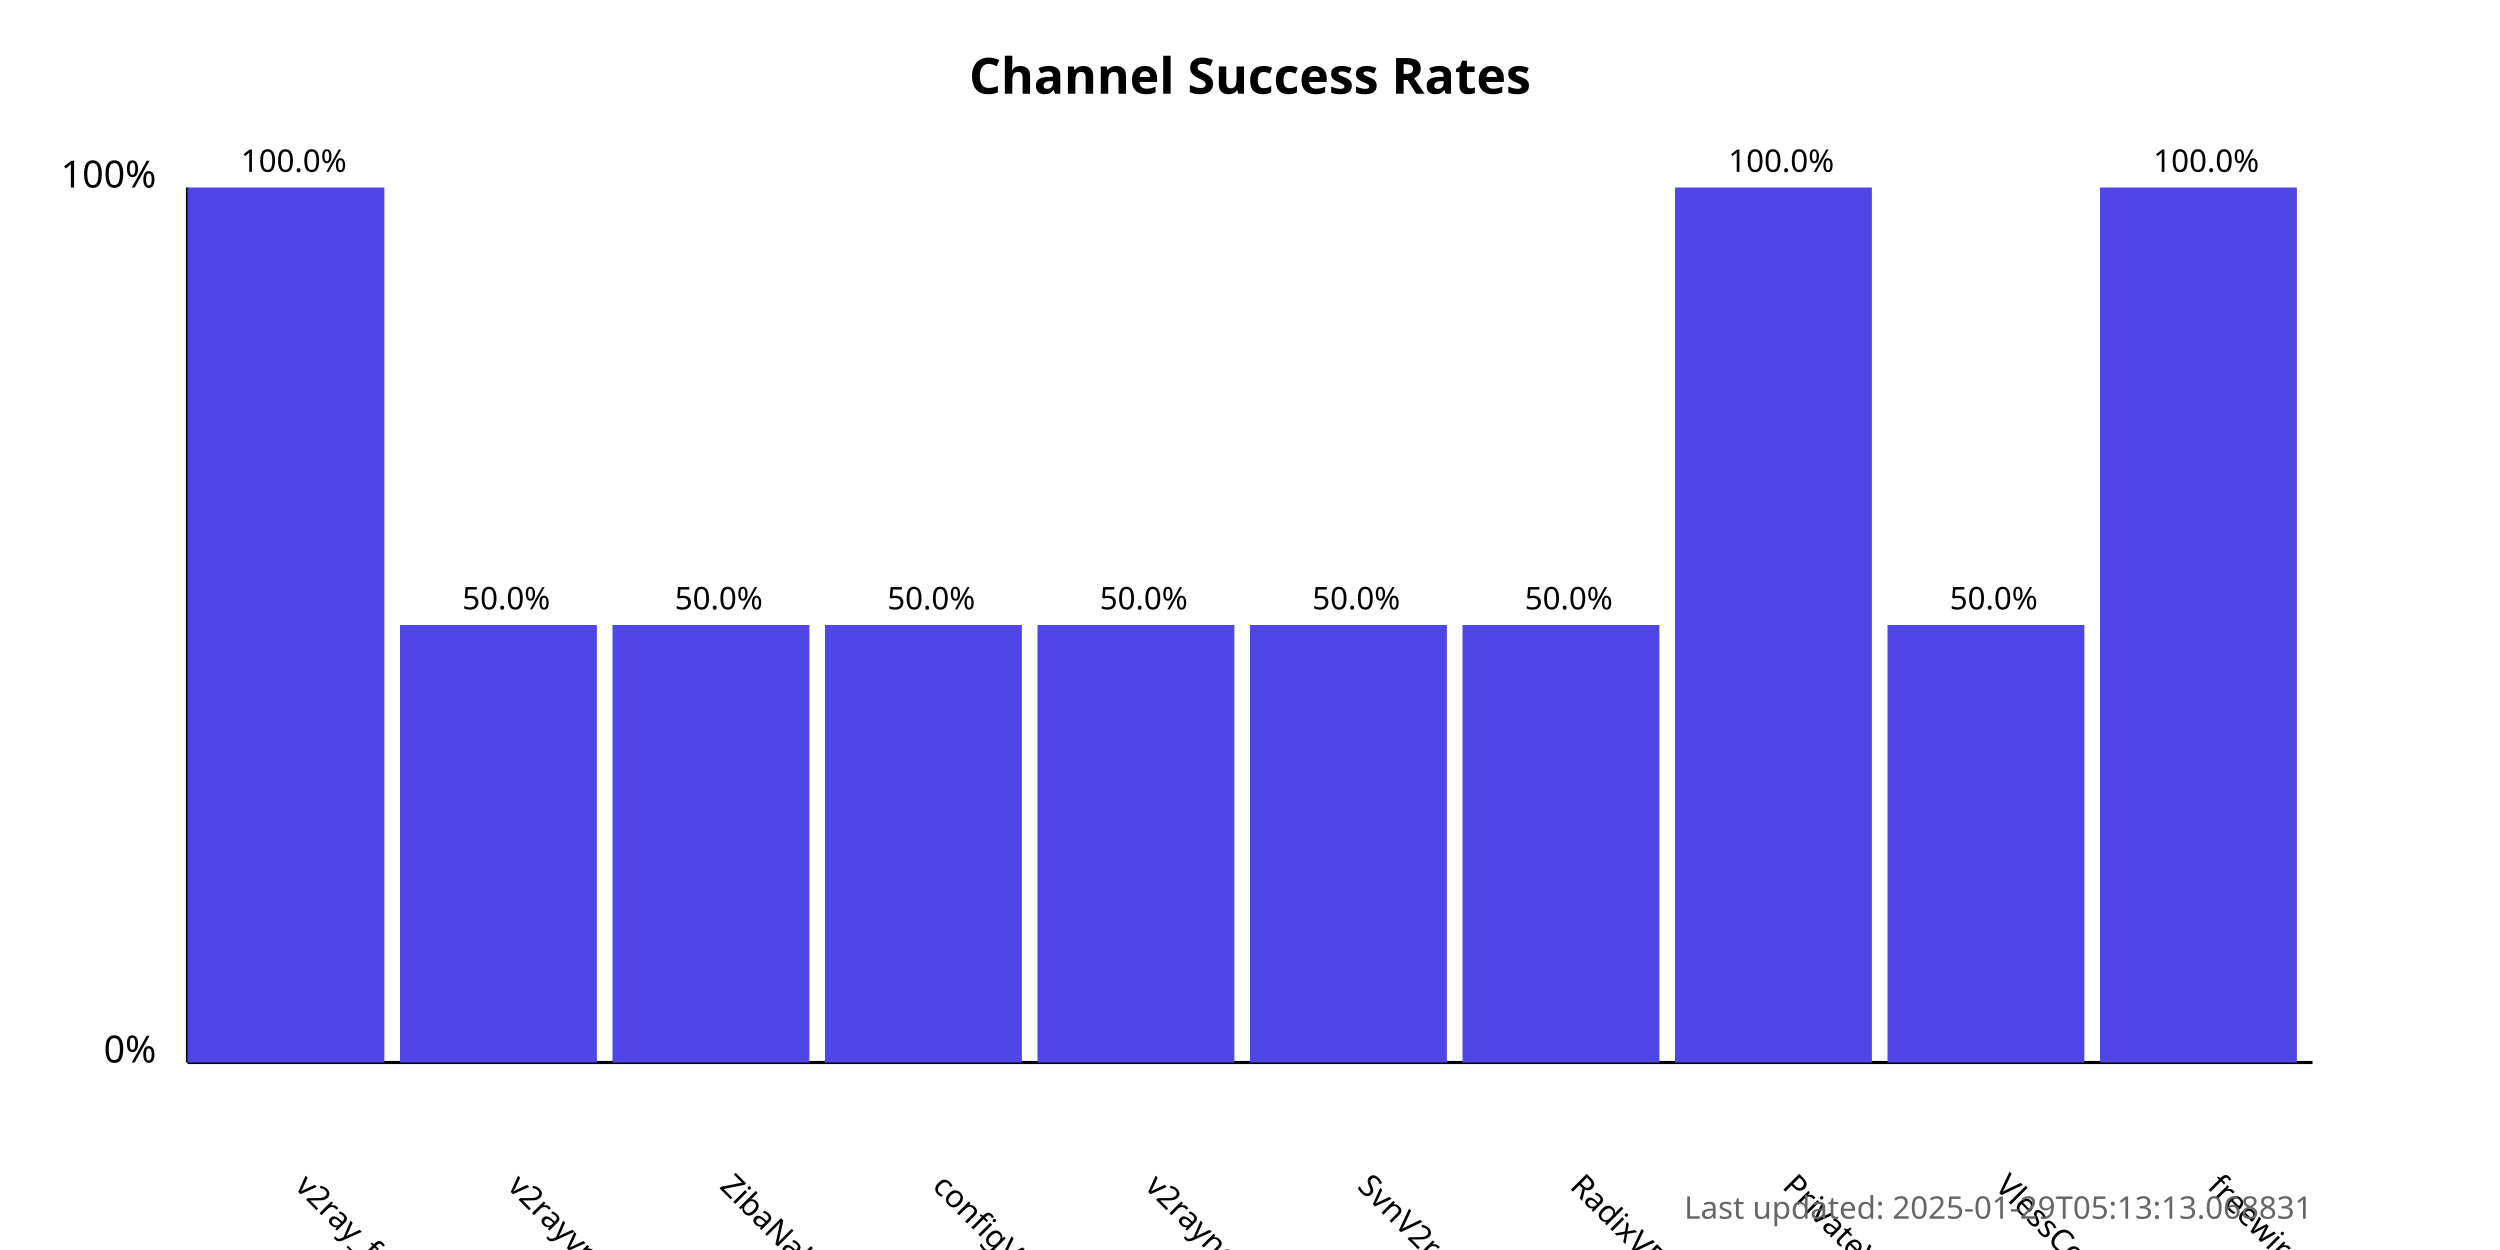
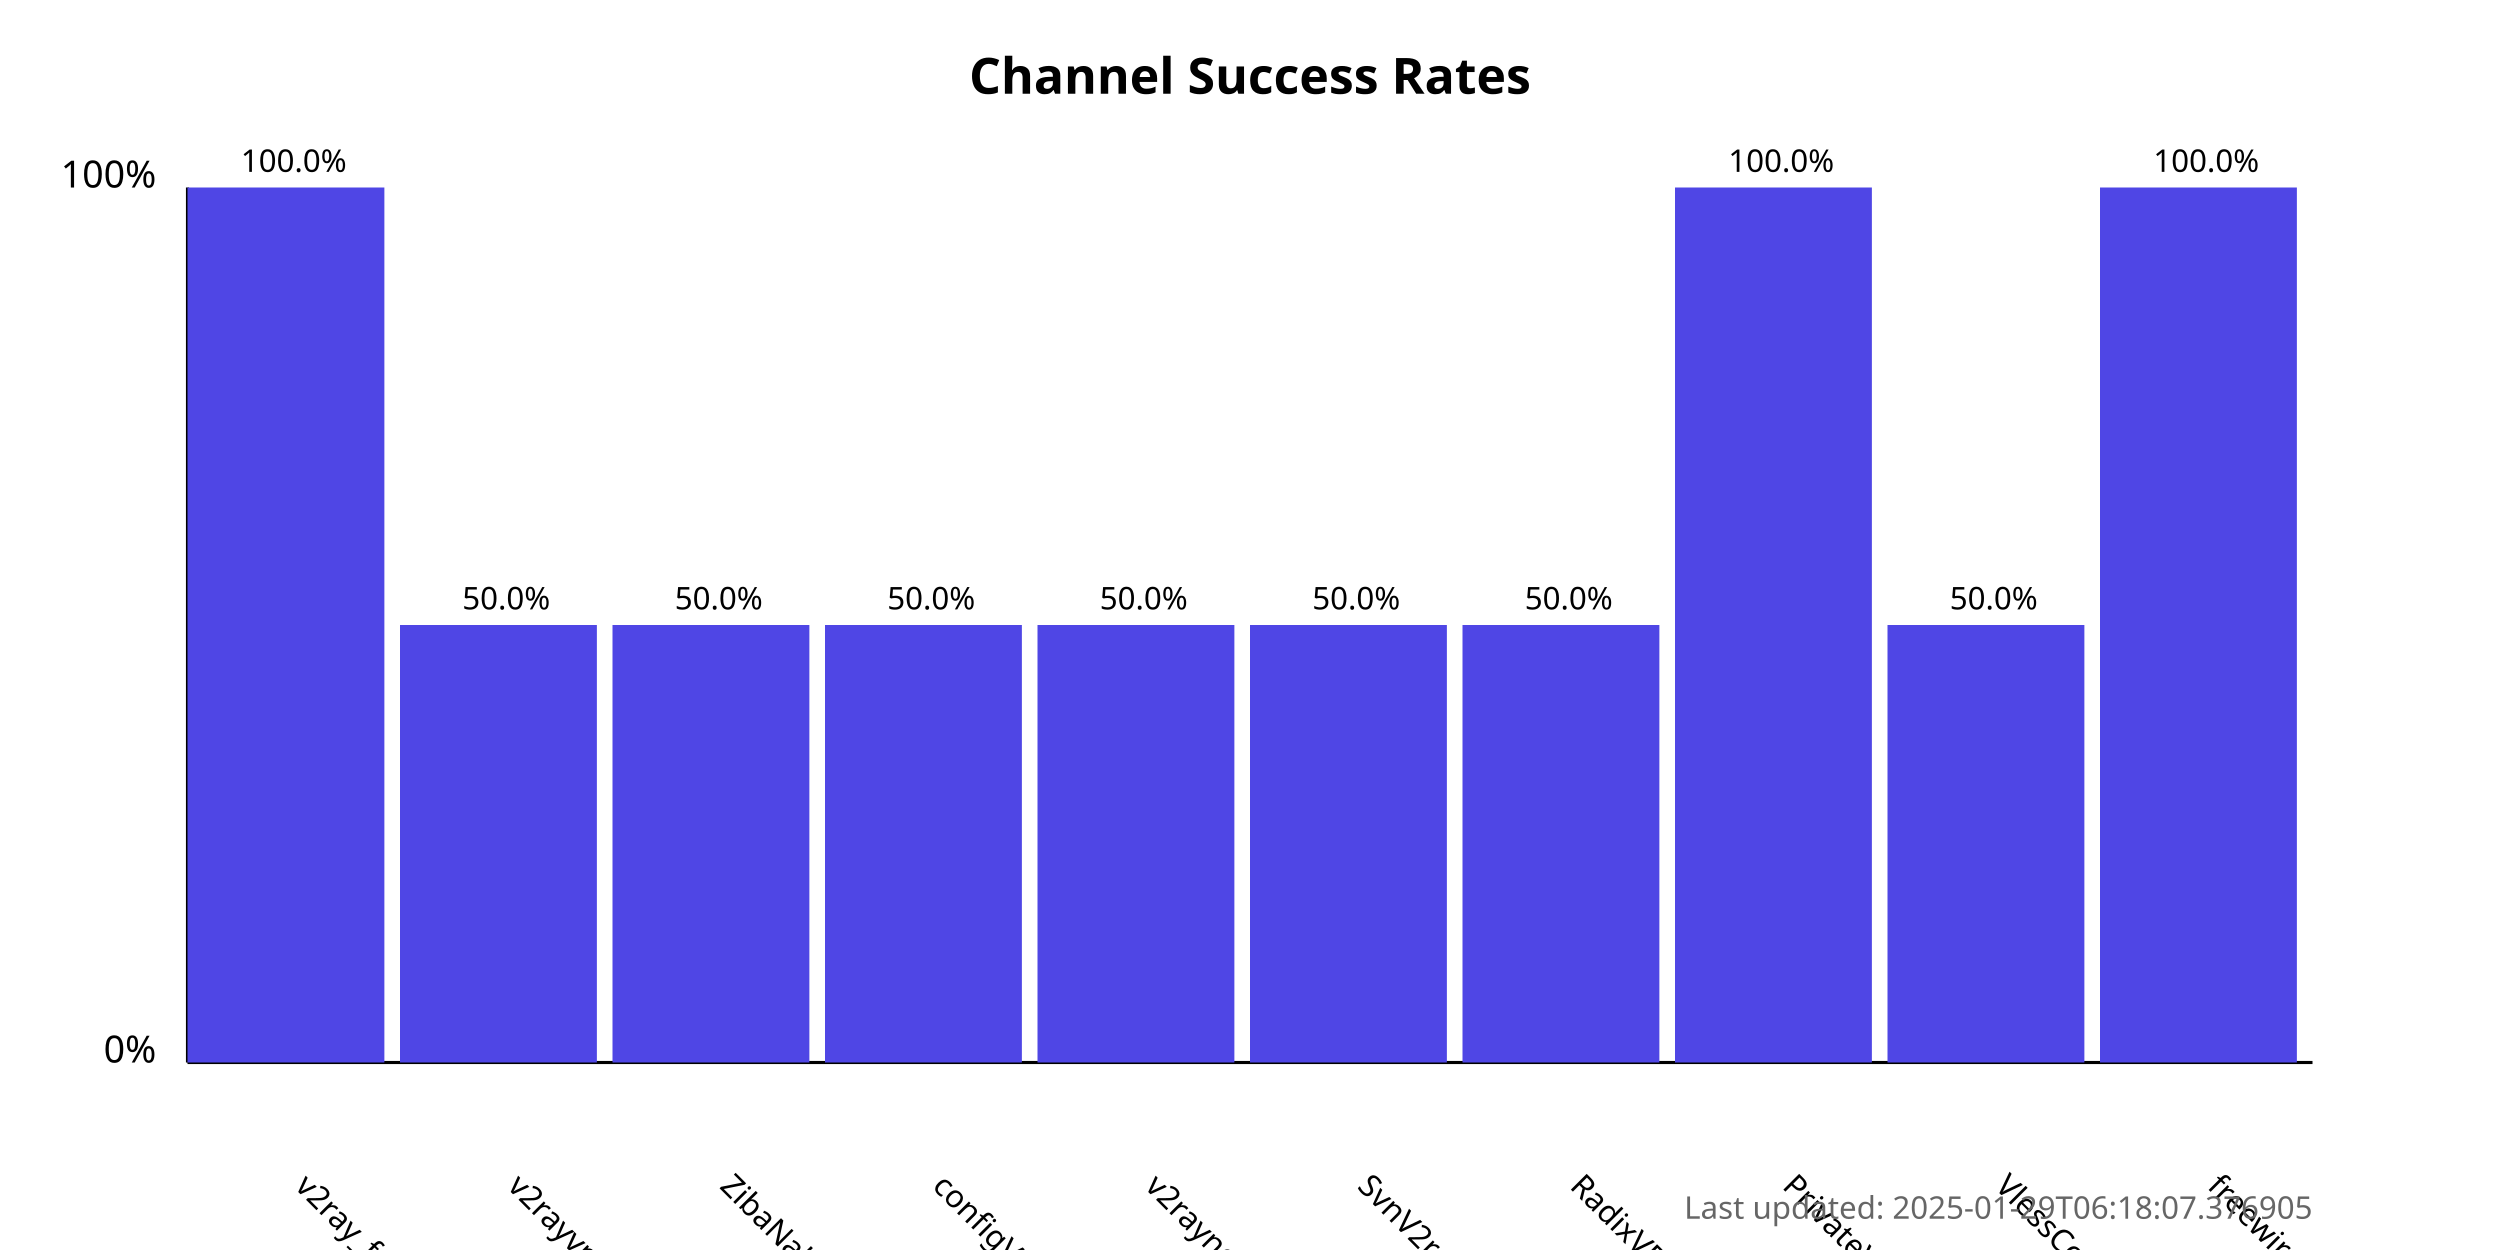
<svg xmlns="http://www.w3.org/2000/svg" width="800" height="400">
  <style>
            .chart-title { font: bold 16px sans-serif; }
            .axis-label { font: 12px sans-serif; }
            .tick-label { font: 10px sans-serif; }
            .bar { fill: #4f46e5; }
            .bar:hover { fill: #6366f1; }
            .timestamp { font: 10px sans-serif; fill: #666; }
        </style>
  <text x="400.0" y="30" text-anchor="middle" class="chart-title">
            Channel Success Rates
        </text>
  <line x1="60" y1="340" x2="60" y2="60" stroke="black" stroke-width="1" />
  <line x1="60" y1="340" x2="740" y2="340" stroke="black" stroke-width="1" />
  <text x="50" y="340" text-anchor="end" class="axis-label">0%</text>
  <text x="50" y="60" text-anchor="end" class="axis-label">100%</text>
  <g>
    <rect x="60" y="60.0" width="63.0" height="280.0" class="bar" />
    <text x="94.0" y="380" transform="rotate(45, 94.0, 380)" text-anchor="start" class="tick-label">
                v2ray_free_conf
            </text>
    <text x="94.0" y="55.0" text-anchor="middle" class="tick-label">
                100.0%
            </text>
  </g>
  <g>
    <rect x="128.0" y="200.0" width="63.0" height="140.0" class="bar" />
    <text x="162.0" y="380" transform="rotate(45, 162.0, 380)" text-anchor="start" class="tick-label">
                v2rayvpno
            </text>
    <text x="162.0" y="195.0" text-anchor="middle" class="tick-label">
                50.0%
            </text>
  </g>
  <g>
    <rect x="196.0" y="200.0" width="63.0" height="140.0" class="bar" />
    <text x="230.0" y="380" transform="rotate(45, 230.0, 380)" text-anchor="start" class="tick-label">
                ZibaNabz
            </text>
    <text x="230.0" y="195.0" text-anchor="middle" class="tick-label">
                50.0%
            </text>
  </g>
  <g>
    <rect x="264.0" y="200.0" width="63.0" height="140.0" class="bar" />
    <text x="298.0" y="380" transform="rotate(45, 298.0, 380)" text-anchor="start" class="tick-label">
                configV2rayForFree
            </text>
    <text x="298.0" y="195.0" text-anchor="middle" class="tick-label">
                50.0%
            </text>
  </g>
  <g>
    <rect x="332.0" y="200.0" width="63.0" height="140.0" class="bar" />
    <text x="366.0" y="380" transform="rotate(45, 366.0, 380)" text-anchor="start" class="tick-label">
                v2rayngvpn
            </text>
    <text x="366.0" y="195.0" text-anchor="middle" class="tick-label">
                50.0%
            </text>
  </g>
  <g>
    <rect x="400.0" y="200.0" width="63.0" height="140.0" class="bar" />
    <text x="434.0" y="380" transform="rotate(45, 434.0, 380)" text-anchor="start" class="tick-label">
                SvnV2ray
            </text>
    <text x="434.0" y="195.0" text-anchor="middle" class="tick-label">
                50.0%
            </text>
  </g>
  <g>
    <rect x="468.0" y="200.0" width="63.0" height="140.0" class="bar" />
    <text x="502.0" y="380" transform="rotate(45, 502.0, 380)" text-anchor="start" class="tick-label">
                RadixVPN
            </text>
    <text x="502.0" y="195.0" text-anchor="middle" class="tick-label">
                50.0%
            </text>
  </g>
  <g>
    <rect x="536.0" y="60.0" width="63.0" height="280.0" class="bar" />
    <text x="570.0" y="380" transform="rotate(45, 570.0, 380)" text-anchor="start" class="tick-label">
                PrivateVPNs
            </text>
    <text x="570.0" y="55.0" text-anchor="middle" class="tick-label">
                100.0%
            </text>
  </g>
  <g>
    <rect x="604.0" y="200.0" width="63.0" height="140.0" class="bar" />
    <text x="638.0" y="380" transform="rotate(45, 638.0, 380)" text-anchor="start" class="tick-label">
                VlessConfig
            </text>
    <text x="638.0" y="195.0" text-anchor="middle" class="tick-label">
                50.0%
            </text>
  </g>
  <g>
    <rect x="672.0" y="60.0" width="63.0" height="280.0" class="bar" />
    <text x="706.0" y="380" transform="rotate(45, 706.0, 380)" text-anchor="start" class="tick-label">
                freewireguard
            </text>
    <text x="706.0" y="55.0" text-anchor="middle" class="tick-label">
                100.0%
            </text>
  </g>
  <text x="740" y="390" text-anchor="end" class="timestamp">
-             Last updated: 2025-01-29T05:13:13.068831
+             Last updated: 2025-01-29T06:18:07.376905
        </text>
</svg>
